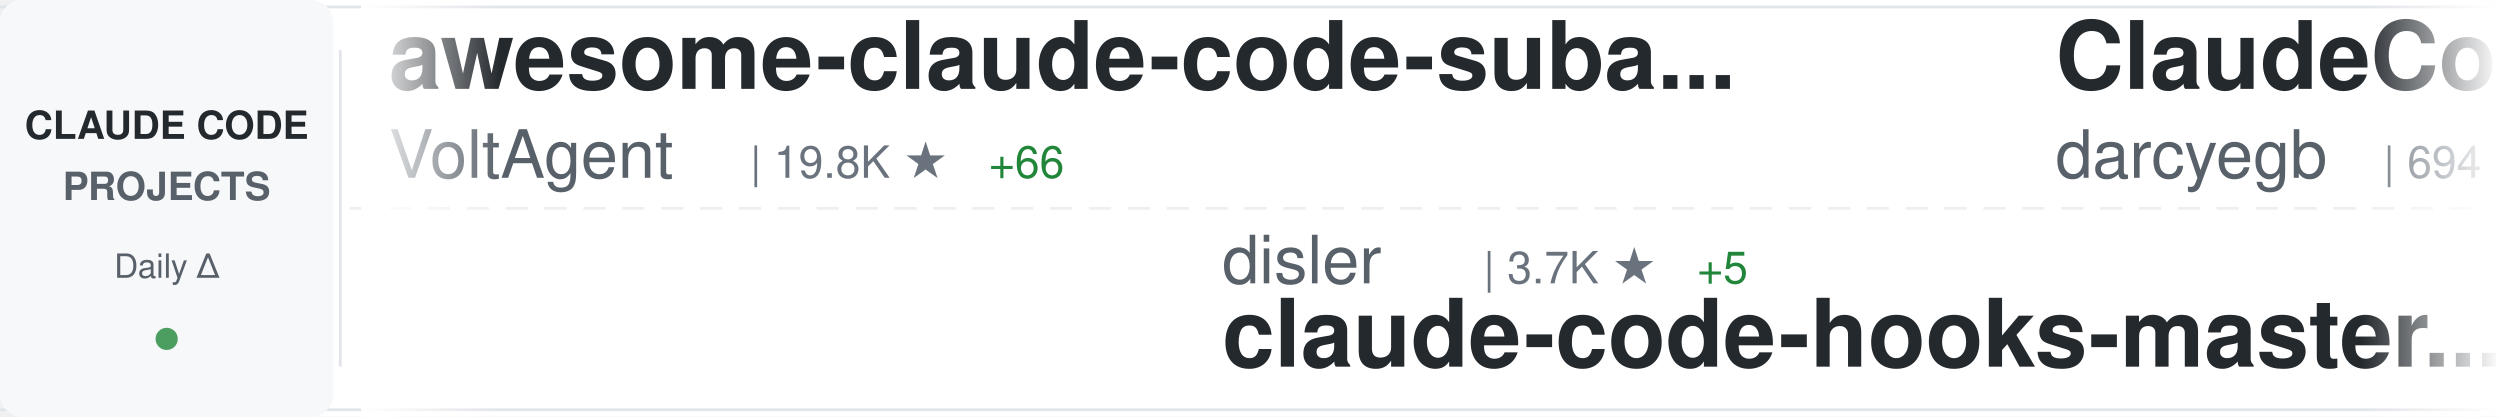
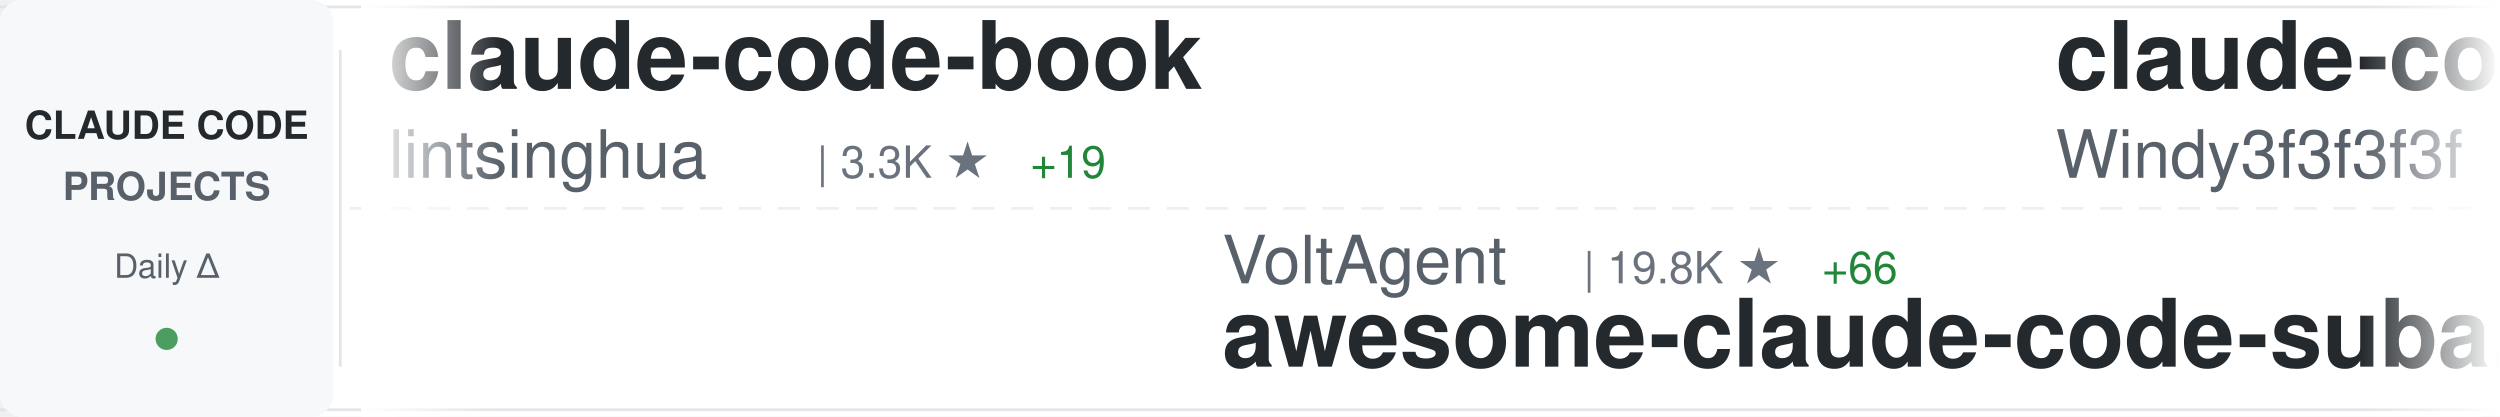
<svg xmlns="http://www.w3.org/2000/svg" width="900" height="150">
  <defs>
    <linearGradient id="awesomeLeftFade" x1="0%" y1="0%" x2="100%" y2="0%">
      <stop offset="0%" style="stop-color:#ffffff;stop-opacity:1" />
      <stop offset="100%" style="stop-color:#ffffff;stop-opacity:0" />
    </linearGradient>
    <linearGradient id="awesomeRightFade" x1="0%" y1="0%" x2="100%" y2="0%">
      <stop offset="0%" style="stop-color:#ffffff;stop-opacity:0" />
      <stop offset="100%" style="stop-color:#ffffff;stop-opacity:1" />
    </linearGradient>
  </defs>
  <rect width="900" height="150" fill="#ffffff" rx="8" />
  <rect x="0" y="2" width="900" height="1" fill="#e1e4e8" />
  <rect x="0" y="147" width="900" height="1" fill="#e1e4e8" />
  <line x1="0" y1="75" x2="900" y2="75" stroke="#e1e4e8" stroke-width="1" stroke-dasharray="8 6" opacity="0.6" />
  <rect x="0" y="0" width="120" height="150" fill="#f6f8fa" rx="8" />
  <text x="60" y="50" font-family="-apple-system, BlinkMacSystemFont, 'Segoe UI', Helvetica, Arial, sans-serif" font-size="14" font-weight="600" fill="#24292e" text-anchor="middle">CLAUDE CODE</text>
  <text x="60" y="72" font-family="-apple-system, BlinkMacSystemFont, 'Segoe UI', Helvetica, Arial, sans-serif" font-size="14" font-weight="600" fill="#586069" text-anchor="middle">PROJECTS</text>
  <text x="60" y="100" font-family="-apple-system, BlinkMacSystemFont, 'Segoe UI', Helvetica, Arial, sans-serif" font-size="12" font-weight="500" fill="#586069" text-anchor="middle">Daily Δ</text>
  <circle cx="60" cy="122" r="4" fill="#22863a" opacity="0.8" />
  <rect x="122" y="18" width="1" height="114" fill="#e1e4e8" />
  <clipPath id="awesomeTickerClip">
    <rect x="130" y="0" width="770" height="150" />
  </clipPath>
  <g clip-path="url(#awesomeTickerClip)">
    <g id="awesomeTickerItems">
      <animateTransform attributeName="transform" attributeType="XML" type="translate" from="0 0" to="-3000 0" dur="54s" repeatCount="indefinite" />
      <g transform="translate(0, 0)">
-         <text x="140" y="32" font-family="-apple-system, BlinkMacSystemFont, 'Segoe UI', Helvetica, Arial, sans-serif" font-size="34" font-weight="600" fill="#24292e">awesome-claude-code-suba...</text>
-         <text x="140" y="64" font-family="-apple-system, BlinkMacSystemFont, 'Segoe UI', Helvetica, Arial, sans-serif" font-size="24" font-weight="400" fill="#586069">VoltAgent</text>
-         <text x="270" y="64" font-family="-apple-system, BlinkMacSystemFont, 'Segoe UI', Helvetica, Arial, sans-serif" font-size="16" font-weight="500" fill="#6a737d">| 19.8K ★</text>
-         <text x="356" y="64" font-family="-apple-system, BlinkMacSystemFont, 'Segoe UI', Helvetica, Arial, sans-serif" font-size="16" font-weight="500" fill="#22863a"> +66</text>
+         <text x="140" y="32" font-family="-apple-system, BlinkMacSystemFont, 'Segoe UI', Helvetica, Arial, sans-serif" font-size="34" font-weight="600" fill="#24292e">claude-code-book</text>
+         <text x="140" y="64" font-family="-apple-system, BlinkMacSystemFont, 'Segoe UI', Helvetica, Arial, sans-serif" font-size="24" font-weight="400" fill="#586069">lintsinghua</text>
+         <text x="294" y="64" font-family="-apple-system, BlinkMacSystemFont, 'Segoe UI', Helvetica, Arial, sans-serif" font-size="16" font-weight="500" fill="#6a737d">| 3.3K ★</text>
+         <text x="371" y="64" font-family="-apple-system, BlinkMacSystemFont, 'Segoe UI', Helvetica, Arial, sans-serif" font-size="16" font-weight="500" fill="#22863a"> +19</text>
      </g>
      <g transform="translate(300, 0)">
-         <text x="140" y="102" font-family="-apple-system, BlinkMacSystemFont, 'Segoe UI', Helvetica, Arial, sans-serif" font-size="24" font-weight="400" fill="#586069">disler</text>
-         <text x="234" y="102" font-family="-apple-system, BlinkMacSystemFont, 'Segoe UI', Helvetica, Arial, sans-serif" font-size="16" font-weight="500" fill="#6a737d">| 3.7K ★</text>
-         <text x="311" y="102" font-family="-apple-system, BlinkMacSystemFont, 'Segoe UI', Helvetica, Arial, sans-serif" font-size="16" font-weight="500" fill="#22863a"> +5</text>
-         <text x="140" y="132" font-family="-apple-system, BlinkMacSystemFont, 'Segoe UI', Helvetica, Arial, sans-serif" font-size="34" font-weight="600" fill="#24292e">claude-code-hooks-master...</text>
+         <text x="140" y="102" font-family="-apple-system, BlinkMacSystemFont, 'Segoe UI', Helvetica, Arial, sans-serif" font-size="24" font-weight="400" fill="#586069">VoltAgent</text>
+         <text x="270" y="102" font-family="-apple-system, BlinkMacSystemFont, 'Segoe UI', Helvetica, Arial, sans-serif" font-size="16" font-weight="500" fill="#6a737d">| 19.8K ★</text>
+         <text x="356" y="102" font-family="-apple-system, BlinkMacSystemFont, 'Segoe UI', Helvetica, Arial, sans-serif" font-size="16" font-weight="500" fill="#22863a"> +66</text>
+         <text x="140" y="132" font-family="-apple-system, BlinkMacSystemFont, 'Segoe UI', Helvetica, Arial, sans-serif" font-size="34" font-weight="600" fill="#24292e">awesome-claude-code-suba...</text>
      </g>
      <g transform="translate(600, 0)">
-         <text x="140" y="32" font-family="-apple-system, BlinkMacSystemFont, 'Segoe UI', Helvetica, Arial, sans-serif" font-size="34" font-weight="600" fill="#24292e">ClaudeCodeAgents</text>
-         <text x="140" y="64" font-family="-apple-system, BlinkMacSystemFont, 'Segoe UI', Helvetica, Arial, sans-serif" font-size="24" font-weight="400" fill="#586069">darcyegb</text>
-         <text x="258" y="64" font-family="-apple-system, BlinkMacSystemFont, 'Segoe UI', Helvetica, Arial, sans-serif" font-size="16" font-weight="500" fill="#6a737d">| 694 ★</text>
-         <text x="326" y="64" font-family="-apple-system, BlinkMacSystemFont, 'Segoe UI', Helvetica, Arial, sans-serif" font-size="16" font-weight="500" fill="#22863a"> +3</text>
+         <text x="140" y="32" font-family="-apple-system, BlinkMacSystemFont, 'Segoe UI', Helvetica, Arial, sans-serif" font-size="34" font-weight="600" fill="#24292e">claude-code-from-scratch</text>
+         <text x="140" y="64" font-family="-apple-system, BlinkMacSystemFont, 'Segoe UI', Helvetica, Arial, sans-serif" font-size="24" font-weight="400" fill="#586069">Windy3f3f3f3f</text>
+         <text x="318" y="64" font-family="-apple-system, BlinkMacSystemFont, 'Segoe UI', Helvetica, Arial, sans-serif" font-size="16" font-weight="500" fill="#6a737d">| 1.2K ★</text>
+         <text x="395" y="64" font-family="-apple-system, BlinkMacSystemFont, 'Segoe UI', Helvetica, Arial, sans-serif" font-size="16" font-weight="500" fill="#22863a"> +9</text>
      </g>
      <g transform="translate(900, 0)">
-         <text x="140" y="102" font-family="-apple-system, BlinkMacSystemFont, 'Segoe UI', Helvetica, Arial, sans-serif" font-size="24" font-weight="400" fill="#586069">Windy3f3f3f3f</text>
-         <text x="318" y="102" font-family="-apple-system, BlinkMacSystemFont, 'Segoe UI', Helvetica, Arial, sans-serif" font-size="16" font-weight="500" fill="#6a737d">| 1.2K ★</text>
-         <text x="395" y="102" font-family="-apple-system, BlinkMacSystemFont, 'Segoe UI', Helvetica, Arial, sans-serif" font-size="16" font-weight="500" fill="#22863a"> +7</text>
-         <text x="140" y="132" font-family="-apple-system, BlinkMacSystemFont, 'Segoe UI', Helvetica, Arial, sans-serif" font-size="34" font-weight="600" fill="#24292e">claude-code-from-scratch</text>
+         <text x="140" y="102" font-family="-apple-system, BlinkMacSystemFont, 'Segoe UI', Helvetica, Arial, sans-serif" font-size="24" font-weight="400" fill="#586069">affaan-m</text>
+         <text x="258" y="102" font-family="-apple-system, BlinkMacSystemFont, 'Segoe UI', Helvetica, Arial, sans-serif" font-size="16" font-weight="500" fill="#6a737d">| 182.7K ★</text>
+         <text x="353" y="102" font-family="-apple-system, BlinkMacSystemFont, 'Segoe UI', Helvetica, Arial, sans-serif" font-size="16" font-weight="500" fill="#22863a"> +873</text>
+         <text x="140" y="132" font-family="-apple-system, BlinkMacSystemFont, 'Segoe UI', Helvetica, Arial, sans-serif" font-size="34" font-weight="600" fill="#24292e">everything-claude-code</text>
      </g>
      <g transform="translate(1200, 0)">
-         <text x="140" y="32" font-family="-apple-system, BlinkMacSystemFont, 'Segoe UI', Helvetica, Arial, sans-serif" font-size="34" font-weight="600" fill="#24292e">claude-code-source</text>
-         <text x="140" y="64" font-family="-apple-system, BlinkMacSystemFont, 'Segoe UI', Helvetica, Arial, sans-serif" font-size="24" font-weight="400" fill="#586069">hangsman</text>
-         <text x="258" y="64" font-family="-apple-system, BlinkMacSystemFont, 'Segoe UI', Helvetica, Arial, sans-serif" font-size="16" font-weight="500" fill="#6a737d">| 778 ★</text>
-         <text x="326" y="64" font-family="-apple-system, BlinkMacSystemFont, 'Segoe UI', Helvetica, Arial, sans-serif" font-size="16" font-weight="500" fill="#22863a"> +3</text>
+         <text x="140" y="32" font-family="-apple-system, BlinkMacSystemFont, 'Segoe UI', Helvetica, Arial, sans-serif" font-size="34" font-weight="600" fill="#24292e">Claude-Code</text>
+         <text x="140" y="64" font-family="-apple-system, BlinkMacSystemFont, 'Segoe UI', Helvetica, Arial, sans-serif" font-size="24" font-weight="400" fill="#586069">KPR111</text>
+         <text x="234" y="64" font-family="-apple-system, BlinkMacSystemFont, 'Segoe UI', Helvetica, Arial, sans-serif" font-size="16" font-weight="500" fill="#6a737d">| 17 ★</text>
      </g>
      <g transform="translate(1500, 0)">
-         <text x="140" y="102" font-family="-apple-system, BlinkMacSystemFont, 'Segoe UI', Helvetica, Arial, sans-serif" font-size="24" font-weight="400" fill="#586069">RichardAtCT</text>
-         <text x="294" y="102" font-family="-apple-system, BlinkMacSystemFont, 'Segoe UI', Helvetica, Arial, sans-serif" font-size="16" font-weight="500" fill="#6a737d">| 2.6K ★</text>
-         <text x="371" y="102" font-family="-apple-system, BlinkMacSystemFont, 'Segoe UI', Helvetica, Arial, sans-serif" font-size="16" font-weight="500" fill="#22863a"> +7</text>
-         <text x="140" y="132" font-family="-apple-system, BlinkMacSystemFont, 'Segoe UI', Helvetica, Arial, sans-serif" font-size="34" font-weight="600" fill="#24292e">claude-code-telegram</text>
+         <text x="140" y="102" font-family="-apple-system, BlinkMacSystemFont, 'Segoe UI', Helvetica, Arial, sans-serif" font-size="24" font-weight="400" fill="#586069">Donchitos</text>
+         <text x="270" y="102" font-family="-apple-system, BlinkMacSystemFont, 'Segoe UI', Helvetica, Arial, sans-serif" font-size="16" font-weight="500" fill="#6a737d">| 18.8K ★</text>
+         <text x="356" y="102" font-family="-apple-system, BlinkMacSystemFont, 'Segoe UI', Helvetica, Arial, sans-serif" font-size="16" font-weight="500" fill="#22863a"> +118</text>
+         <text x="140" y="132" font-family="-apple-system, BlinkMacSystemFont, 'Segoe UI', Helvetica, Arial, sans-serif" font-size="34" font-weight="600" fill="#24292e">Claude-Code-Game-Studios</text>
      </g>
      <g transform="translate(1800, 0)">
-         <text x="140" y="32" font-family="-apple-system, BlinkMacSystemFont, 'Segoe UI', Helvetica, Arial, sans-serif" font-size="34" font-weight="600" fill="#24292e">claude-code-infrastructu...</text>
-         <text x="140" y="64" font-family="-apple-system, BlinkMacSystemFont, 'Segoe UI', Helvetica, Arial, sans-serif" font-size="24" font-weight="400" fill="#586069">diet103</text>
-         <text x="246" y="64" font-family="-apple-system, BlinkMacSystemFont, 'Segoe UI', Helvetica, Arial, sans-serif" font-size="16" font-weight="500" fill="#6a737d">| 9.6K ★</text>
-         <text x="323" y="64" font-family="-apple-system, BlinkMacSystemFont, 'Segoe UI', Helvetica, Arial, sans-serif" font-size="16" font-weight="500" fill="#22863a"> +5</text>
+         <text x="140" y="32" font-family="-apple-system, BlinkMacSystemFont, 'Segoe UI', Helvetica, Arial, sans-serif" font-size="34" font-weight="600" fill="#24292e">sc-claude-code-files</text>
+         <text x="140" y="64" font-family="-apple-system, BlinkMacSystemFont, 'Segoe UI', Helvetica, Arial, sans-serif" font-size="24" font-weight="400" fill="#586069">https-deeplearning-ai</text>
+         <text x="414" y="64" font-family="-apple-system, BlinkMacSystemFont, 'Segoe UI', Helvetica, Arial, sans-serif" font-size="16" font-weight="500" fill="#6a737d">| 510 ★</text>
+         <text x="482" y="64" font-family="-apple-system, BlinkMacSystemFont, 'Segoe UI', Helvetica, Arial, sans-serif" font-size="16" font-weight="500" fill="#22863a"> +1</text>
      </g>
      <g transform="translate(2100, 0)">
-         <text x="140" y="102" font-family="-apple-system, BlinkMacSystemFont, 'Segoe UI', Helvetica, Arial, sans-serif" font-size="24" font-weight="400" fill="#586069">repowise-dev</text>
-         <text x="306" y="102" font-family="-apple-system, BlinkMacSystemFont, 'Segoe UI', Helvetica, Arial, sans-serif" font-size="16" font-weight="500" fill="#6a737d">| 1.0K ★</text>
-         <text x="383" y="102" font-family="-apple-system, BlinkMacSystemFont, 'Segoe UI', Helvetica, Arial, sans-serif" font-size="16" font-weight="500" fill="#22863a"> +5</text>
-         <text x="140" y="132" font-family="-apple-system, BlinkMacSystemFont, 'Segoe UI', Helvetica, Arial, sans-serif" font-size="34" font-weight="600" fill="#24292e">claude-code-prompts</text>
+         <text x="140" y="102" font-family="-apple-system, BlinkMacSystemFont, 'Segoe UI', Helvetica, Arial, sans-serif" font-size="24" font-weight="400" fill="#586069">Pimzino</text>
+         <text x="246" y="102" font-family="-apple-system, BlinkMacSystemFont, 'Segoe UI', Helvetica, Arial, sans-serif" font-size="16" font-weight="500" fill="#6a737d">| 3.7K ★</text>
+         <text x="323" y="102" font-family="-apple-system, BlinkMacSystemFont, 'Segoe UI', Helvetica, Arial, sans-serif" font-size="16" font-weight="500" fill="#22863a"> +2</text>
+         <text x="140" y="132" font-family="-apple-system, BlinkMacSystemFont, 'Segoe UI', Helvetica, Arial, sans-serif" font-size="34" font-weight="600" fill="#24292e">claude-code-spec-workflo...</text>
      </g>
      <g transform="translate(2400, 0)">
-         <text x="140" y="32" font-family="-apple-system, BlinkMacSystemFont, 'Segoe UI', Helvetica, Arial, sans-serif" font-size="34" font-weight="600" fill="#24292e">claude-code-settings</text>
-         <text x="140" y="64" font-family="-apple-system, BlinkMacSystemFont, 'Segoe UI', Helvetica, Arial, sans-serif" font-size="24" font-weight="400" fill="#586069">feiskyer</text>
-         <text x="258" y="64" font-family="-apple-system, BlinkMacSystemFont, 'Segoe UI', Helvetica, Arial, sans-serif" font-size="16" font-weight="500" fill="#6a737d">| 1.5K ★</text>
+         <text x="140" y="32" font-family="-apple-system, BlinkMacSystemFont, 'Segoe UI', Helvetica, Arial, sans-serif" font-size="34" font-weight="600" fill="#24292e">Claude-code</text>
+         <text x="140" y="64" font-family="-apple-system, BlinkMacSystemFont, 'Segoe UI', Helvetica, Arial, sans-serif" font-size="24" font-weight="400" fill="#586069">zstmfhy</text>
+         <text x="246" y="64" font-family="-apple-system, BlinkMacSystemFont, 'Segoe UI', Helvetica, Arial, sans-serif" font-size="16" font-weight="500" fill="#6a737d">| 189 ★</text>
      </g>
      <g transform="translate(2700, 0)">
-         <text x="140" y="102" font-family="-apple-system, BlinkMacSystemFont, 'Segoe UI', Helvetica, Arial, sans-serif" font-size="24" font-weight="400" fill="#586069">Donchitos</text>
-         <text x="270" y="102" font-family="-apple-system, BlinkMacSystemFont, 'Segoe UI', Helvetica, Arial, sans-serif" font-size="16" font-weight="500" fill="#6a737d">| 18.8K ★</text>
-         <text x="356" y="102" font-family="-apple-system, BlinkMacSystemFont, 'Segoe UI', Helvetica, Arial, sans-serif" font-size="16" font-weight="500" fill="#22863a"> +108</text>
-         <text x="140" y="132" font-family="-apple-system, BlinkMacSystemFont, 'Segoe UI', Helvetica, Arial, sans-serif" font-size="34" font-weight="600" fill="#24292e">Claude-Code-Game-Studios</text>
+         <text x="140" y="102" font-family="-apple-system, BlinkMacSystemFont, 'Segoe UI', Helvetica, Arial, sans-serif" font-size="24" font-weight="400" fill="#586069">AICoderTudou</text>
+         <text x="306" y="102" font-family="-apple-system, BlinkMacSystemFont, 'Segoe UI', Helvetica, Arial, sans-serif" font-size="16" font-weight="500" fill="#6a737d">| 501 ★</text>
+         <text x="140" y="132" font-family="-apple-system, BlinkMacSystemFont, 'Segoe UI', Helvetica, Arial, sans-serif" font-size="34" font-weight="600" fill="#24292e">claude-code-tudou</text>
      </g>
      <g transform="translate(3000, 0)">
-         <text x="140" y="32" font-family="-apple-system, BlinkMacSystemFont, 'Segoe UI', Helvetica, Arial, sans-serif" font-size="34" font-weight="600" fill="#24292e">awesome-claude-code-suba...</text>
-         <text x="140" y="64" font-family="-apple-system, BlinkMacSystemFont, 'Segoe UI', Helvetica, Arial, sans-serif" font-size="24" font-weight="400" fill="#586069">VoltAgent</text>
-         <text x="270" y="64" font-family="-apple-system, BlinkMacSystemFont, 'Segoe UI', Helvetica, Arial, sans-serif" font-size="16" font-weight="500" fill="#6a737d">| 19.8K ★</text>
-         <text x="356" y="64" font-family="-apple-system, BlinkMacSystemFont, 'Segoe UI', Helvetica, Arial, sans-serif" font-size="16" font-weight="500" fill="#22863a"> +66</text>
+         <text x="140" y="32" font-family="-apple-system, BlinkMacSystemFont, 'Segoe UI', Helvetica, Arial, sans-serif" font-size="34" font-weight="600" fill="#24292e">claude-code-book</text>
+         <text x="140" y="64" font-family="-apple-system, BlinkMacSystemFont, 'Segoe UI', Helvetica, Arial, sans-serif" font-size="24" font-weight="400" fill="#586069">lintsinghua</text>
+         <text x="294" y="64" font-family="-apple-system, BlinkMacSystemFont, 'Segoe UI', Helvetica, Arial, sans-serif" font-size="16" font-weight="500" fill="#6a737d">| 3.3K ★</text>
+         <text x="371" y="64" font-family="-apple-system, BlinkMacSystemFont, 'Segoe UI', Helvetica, Arial, sans-serif" font-size="16" font-weight="500" fill="#22863a"> +19</text>
      </g>
      <g transform="translate(3300, 0)">
-         <text x="140" y="102" font-family="-apple-system, BlinkMacSystemFont, 'Segoe UI', Helvetica, Arial, sans-serif" font-size="24" font-weight="400" fill="#586069">disler</text>
-         <text x="234" y="102" font-family="-apple-system, BlinkMacSystemFont, 'Segoe UI', Helvetica, Arial, sans-serif" font-size="16" font-weight="500" fill="#6a737d">| 3.7K ★</text>
-         <text x="311" y="102" font-family="-apple-system, BlinkMacSystemFont, 'Segoe UI', Helvetica, Arial, sans-serif" font-size="16" font-weight="500" fill="#22863a"> +5</text>
-         <text x="140" y="132" font-family="-apple-system, BlinkMacSystemFont, 'Segoe UI', Helvetica, Arial, sans-serif" font-size="34" font-weight="600" fill="#24292e">claude-code-hooks-master...</text>
+         <text x="140" y="102" font-family="-apple-system, BlinkMacSystemFont, 'Segoe UI', Helvetica, Arial, sans-serif" font-size="24" font-weight="400" fill="#586069">VoltAgent</text>
+         <text x="270" y="102" font-family="-apple-system, BlinkMacSystemFont, 'Segoe UI', Helvetica, Arial, sans-serif" font-size="16" font-weight="500" fill="#6a737d">| 19.8K ★</text>
+         <text x="356" y="102" font-family="-apple-system, BlinkMacSystemFont, 'Segoe UI', Helvetica, Arial, sans-serif" font-size="16" font-weight="500" fill="#22863a"> +66</text>
+         <text x="140" y="132" font-family="-apple-system, BlinkMacSystemFont, 'Segoe UI', Helvetica, Arial, sans-serif" font-size="34" font-weight="600" fill="#24292e">awesome-claude-code-suba...</text>
      </g>
      <g transform="translate(3600, 0)">
-         <text x="140" y="32" font-family="-apple-system, BlinkMacSystemFont, 'Segoe UI', Helvetica, Arial, sans-serif" font-size="34" font-weight="600" fill="#24292e">ClaudeCodeAgents</text>
-         <text x="140" y="64" font-family="-apple-system, BlinkMacSystemFont, 'Segoe UI', Helvetica, Arial, sans-serif" font-size="24" font-weight="400" fill="#586069">darcyegb</text>
-         <text x="258" y="64" font-family="-apple-system, BlinkMacSystemFont, 'Segoe UI', Helvetica, Arial, sans-serif" font-size="16" font-weight="500" fill="#6a737d">| 694 ★</text>
-         <text x="326" y="64" font-family="-apple-system, BlinkMacSystemFont, 'Segoe UI', Helvetica, Arial, sans-serif" font-size="16" font-weight="500" fill="#22863a"> +3</text>
+         <text x="140" y="32" font-family="-apple-system, BlinkMacSystemFont, 'Segoe UI', Helvetica, Arial, sans-serif" font-size="34" font-weight="600" fill="#24292e">claude-code-from-scratch</text>
+         <text x="140" y="64" font-family="-apple-system, BlinkMacSystemFont, 'Segoe UI', Helvetica, Arial, sans-serif" font-size="24" font-weight="400" fill="#586069">Windy3f3f3f3f</text>
+         <text x="318" y="64" font-family="-apple-system, BlinkMacSystemFont, 'Segoe UI', Helvetica, Arial, sans-serif" font-size="16" font-weight="500" fill="#6a737d">| 1.2K ★</text>
+         <text x="395" y="64" font-family="-apple-system, BlinkMacSystemFont, 'Segoe UI', Helvetica, Arial, sans-serif" font-size="16" font-weight="500" fill="#22863a"> +9</text>
      </g>
      <g transform="translate(3900, 0)">
-         <text x="140" y="102" font-family="-apple-system, BlinkMacSystemFont, 'Segoe UI', Helvetica, Arial, sans-serif" font-size="24" font-weight="400" fill="#586069">Windy3f3f3f3f</text>
-         <text x="318" y="102" font-family="-apple-system, BlinkMacSystemFont, 'Segoe UI', Helvetica, Arial, sans-serif" font-size="16" font-weight="500" fill="#6a737d">| 1.2K ★</text>
-         <text x="395" y="102" font-family="-apple-system, BlinkMacSystemFont, 'Segoe UI', Helvetica, Arial, sans-serif" font-size="16" font-weight="500" fill="#22863a"> +7</text>
-         <text x="140" y="132" font-family="-apple-system, BlinkMacSystemFont, 'Segoe UI', Helvetica, Arial, sans-serif" font-size="34" font-weight="600" fill="#24292e">claude-code-from-scratch</text>
+         <text x="140" y="102" font-family="-apple-system, BlinkMacSystemFont, 'Segoe UI', Helvetica, Arial, sans-serif" font-size="24" font-weight="400" fill="#586069">affaan-m</text>
+         <text x="258" y="102" font-family="-apple-system, BlinkMacSystemFont, 'Segoe UI', Helvetica, Arial, sans-serif" font-size="16" font-weight="500" fill="#6a737d">| 182.7K ★</text>
+         <text x="353" y="102" font-family="-apple-system, BlinkMacSystemFont, 'Segoe UI', Helvetica, Arial, sans-serif" font-size="16" font-weight="500" fill="#22863a"> +873</text>
+         <text x="140" y="132" font-family="-apple-system, BlinkMacSystemFont, 'Segoe UI', Helvetica, Arial, sans-serif" font-size="34" font-weight="600" fill="#24292e">everything-claude-code</text>
      </g>
    </g>
  </g>
  <rect x="130" y="0" width="50" height="150" fill="url(#awesomeLeftFade)" />
  <rect x="850" y="0" width="50" height="150" fill="url(#awesomeRightFade)" />
</svg>
